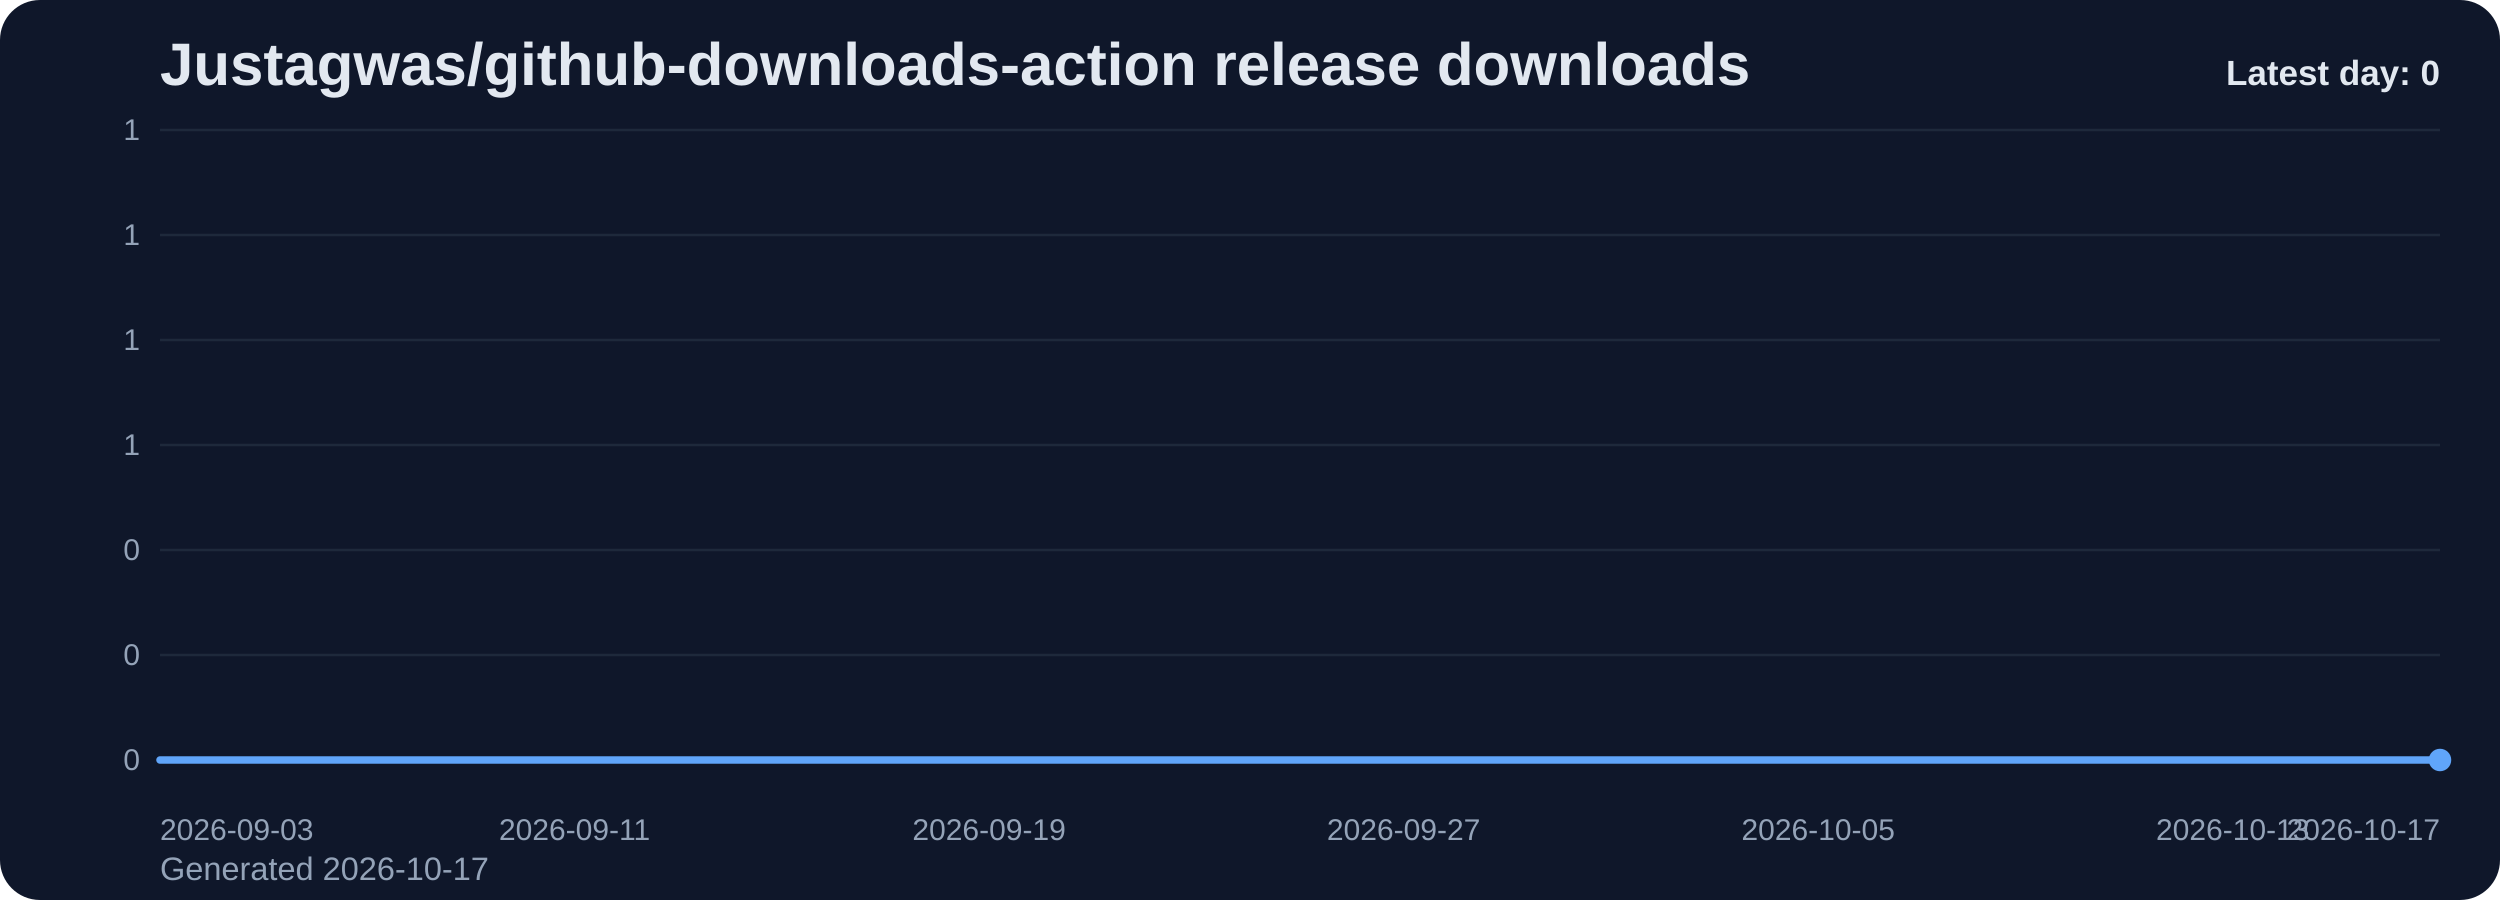
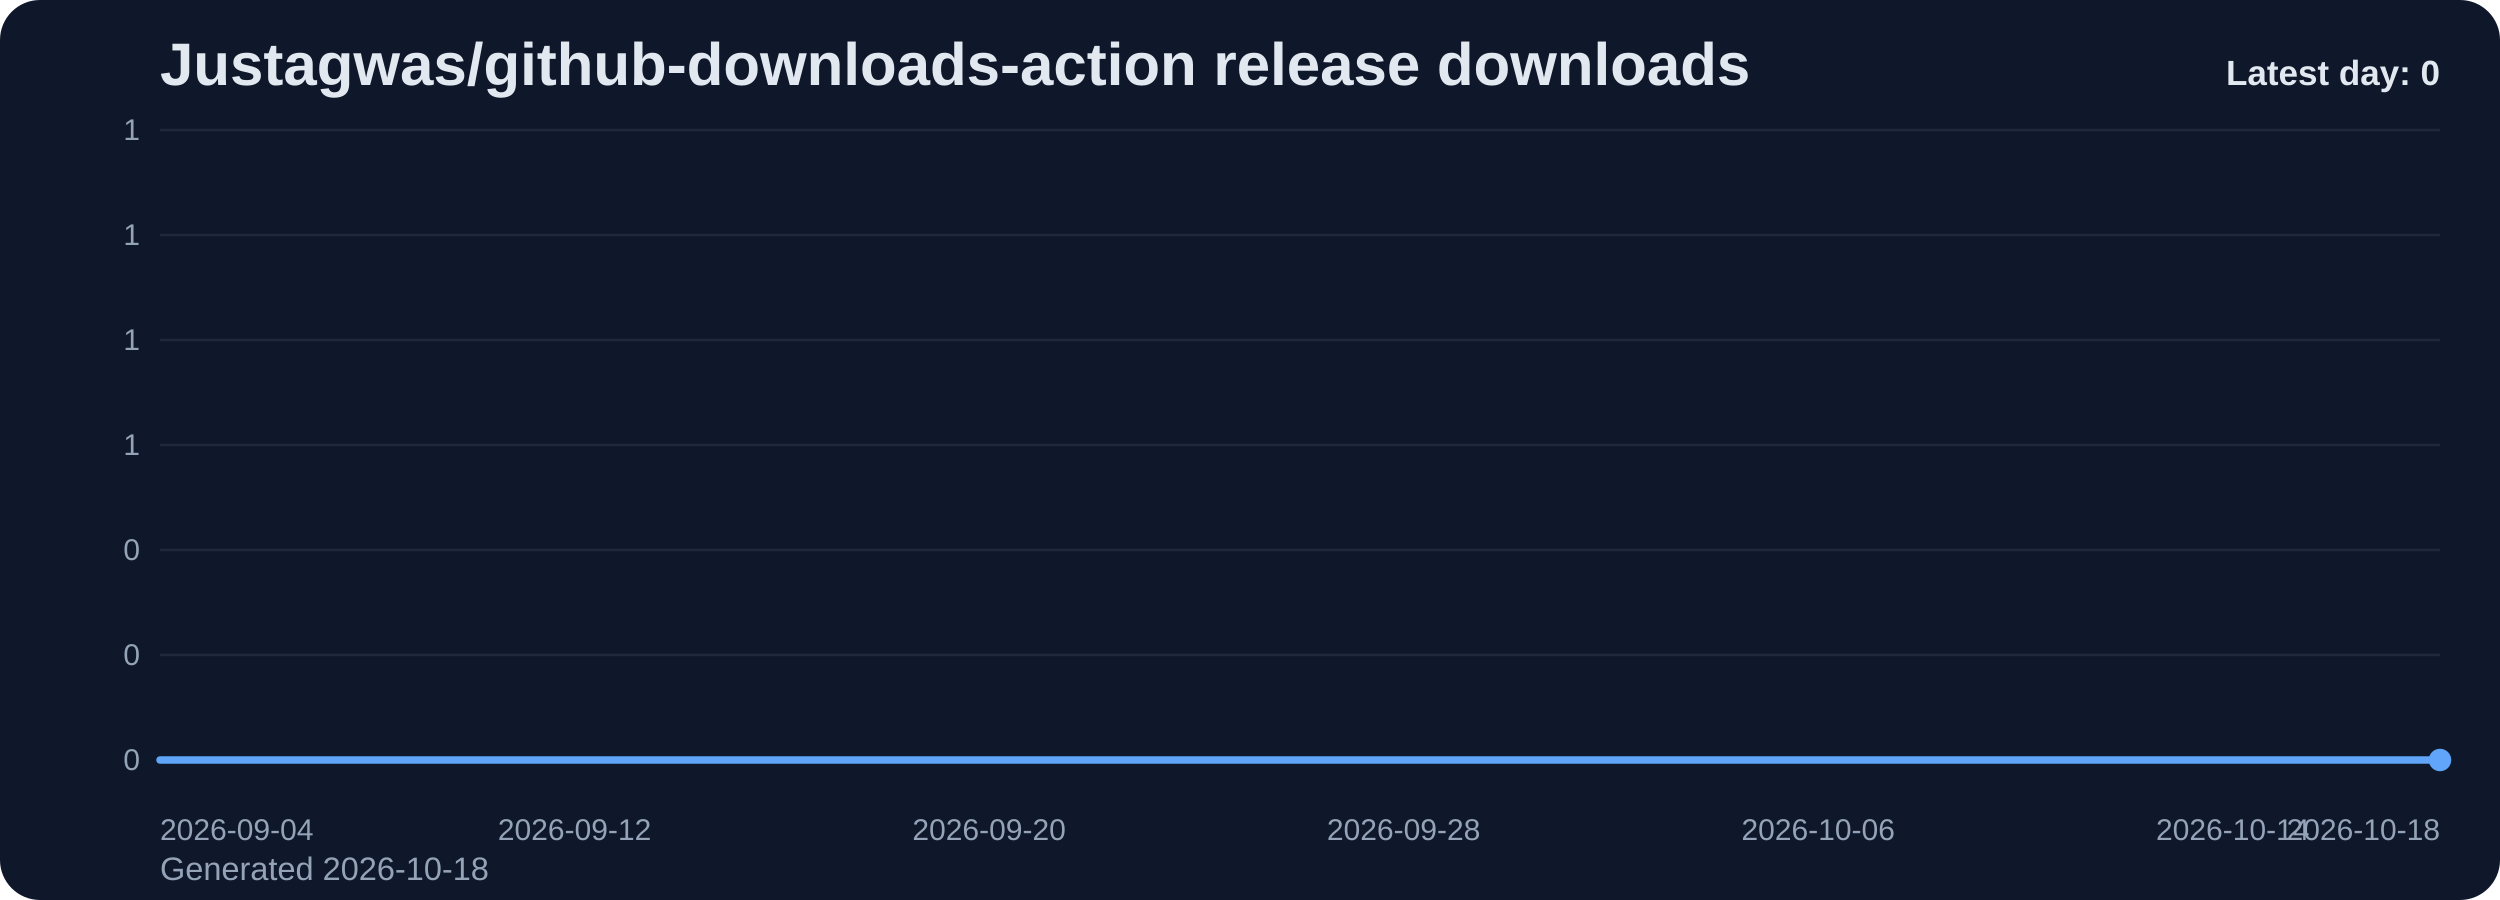
<svg xmlns="http://www.w3.org/2000/svg" viewBox="0 0 1000 360" role="img" aria-label="Justagwas/github-downloads-action release downloads chart">
  <defs>
    <linearGradient id="fill-daily-slate" x1="0" y1="0" x2="0" y2="1">
      <stop offset="0%" stop-color="#60a5fa" stop-opacity="0.32" />
      <stop offset="100%" stop-color="#60a5fa" stop-opacity="0.05" />
    </linearGradient>
    <style>
      .bg { fill: #0f172a; }
      .title { font: 700 24px Arial, sans-serif; fill: #e2e8f0; }
      .sub { font: 400 13px Arial, sans-serif; fill: #94a3b8; }
      .grid { stroke: #1e293b; stroke-width: 1; }
      .axis { font: 400 12px Arial, sans-serif; fill: #94a3b8; }
      .line { fill: none; stroke: #60a5fa; stroke-width: 3; stroke-linecap: round; stroke-linejoin: round; }
      .dot { fill: #60a5fa; }
      .value { font: 600 11px Arial, sans-serif; fill: #cbd5e1; }
      .latest { font: 700 14px Arial, sans-serif; fill: #e2e8f0; }
    </style>
  </defs>
  <rect class="bg" x="0" y="0" width="1000" height="360" rx="16" />
  <text class="title" x="64" y="34">Justagwas/github-downloads-action release downloads</text>
-   <text class="sub" x="64" y="352">Generated 2026-10-17</text>
+   <text class="sub" x="64" y="352">Generated 2026-10-18</text>
  <line x1="64" y1="52.00" x2="976" y2="52.00" class="grid" />
  <text x="56" y="56.00" text-anchor="end" class="axis">1</text>
  <line x1="64" y1="94.00" x2="976" y2="94.00" class="grid" />
  <text x="56" y="98.00" text-anchor="end" class="axis">1</text>
  <line x1="64" y1="136.00" x2="976" y2="136.00" class="grid" />
  <text x="56" y="140.00" text-anchor="end" class="axis">1</text>
  <line x1="64" y1="178.00" x2="976" y2="178.00" class="grid" />
  <text x="56" y="182.00" text-anchor="end" class="axis">1</text>
  <line x1="64" y1="220.00" x2="976" y2="220.00" class="grid" />
  <text x="56" y="224.00" text-anchor="end" class="axis">0</text>
  <line x1="64" y1="262.00" x2="976" y2="262.00" class="grid" />
  <text x="56" y="266.00" text-anchor="end" class="axis">0</text>
  <line x1="64" y1="304.00" x2="976" y2="304.00" class="grid" />
  <text x="56" y="308.00" text-anchor="end" class="axis">0</text>
  <path d="M 64.00 304 L 64.00 304.00 L 84.73 304.00 L 105.45 304.00 L 126.18 304.00 L 146.91 304.00 L 167.64 304.00 L 188.36 304.00 L 209.09 304.00 L 229.82 304.00 L 250.55 304.00 L 271.27 304.00 L 292.00 304.00 L 312.73 304.00 L 333.45 304.00 L 354.18 304.00 L 374.91 304.00 L 395.64 304.00 L 416.36 304.00 L 437.09 304.00 L 457.82 304.00 L 478.55 304.00 L 499.27 304.00 L 520.00 304.00 L 540.73 304.00 L 561.45 304.00 L 582.18 304.00 L 602.91 304.00 L 623.64 304.00 L 644.36 304.00 L 665.09 304.00 L 685.82 304.00 L 706.55 304.00 L 727.27 304.00 L 748.00 304.00 L 768.73 304.00 L 789.45 304.00 L 810.18 304.00 L 830.91 304.00 L 851.64 304.00 L 872.36 304.00 L 893.09 304.00 L 913.82 304.00 L 934.55 304.00 L 955.27 304.00 L 976.00 304.00 L 976.00 304 Z" fill="url(#fill-daily-slate)" />
  <polyline class="line" points="64.00,304.00 84.73,304.00 105.45,304.00 126.18,304.00 146.91,304.00 167.64,304.00 188.36,304.00 209.09,304.00 229.82,304.00 250.55,304.00 271.27,304.00 292.00,304.00 312.73,304.00 333.45,304.00 354.18,304.00 374.91,304.00 395.64,304.00 416.36,304.00 437.09,304.00 457.82,304.00 478.55,304.00 499.27,304.00 520.00,304.00 540.73,304.00 561.45,304.00 582.18,304.00 602.91,304.00 623.64,304.00 644.36,304.00 665.09,304.00 685.82,304.00 706.55,304.00 727.27,304.00 748.00,304.00 768.73,304.00 789.45,304.00 810.18,304.00 830.91,304.00 851.64,304.00 872.36,304.00 893.09,304.00 913.82,304.00 934.55,304.00 955.27,304.00 976.00,304.00" />
  <circle class="dot" cx="976.00" cy="304.00" r="4.5" />
-   <text class="axis" x="64.00" y="336" text-anchor="start">2026-09-03</text>
-   <text class="axis" x="229.82" y="336" text-anchor="middle">2026-09-11</text>
-   <text class="axis" x="395.64" y="336" text-anchor="middle">2026-09-19</text>
-   <text class="axis" x="561.45" y="336" text-anchor="middle">2026-09-27</text>
-   <text class="axis" x="727.27" y="336" text-anchor="middle">2026-10-05</text>
-   <text class="axis" x="893.09" y="336" text-anchor="middle">2026-10-13</text>
-   <text class="axis" x="976.00" y="336" text-anchor="end">2026-10-17</text>
+   <text class="axis" x="64.00" y="336" text-anchor="start">2026-09-04</text>
+   <text class="axis" x="229.82" y="336" text-anchor="middle">2026-09-12</text>
+   <text class="axis" x="395.64" y="336" text-anchor="middle">2026-09-20</text>
+   <text class="axis" x="561.45" y="336" text-anchor="middle">2026-09-28</text>
+   <text class="axis" x="727.27" y="336" text-anchor="middle">2026-10-06</text>
+   <text class="axis" x="893.09" y="336" text-anchor="middle">2026-10-14</text>
+   <text class="axis" x="976.00" y="336" text-anchor="end">2026-10-18</text>
  <text class="latest" x="976" y="34" text-anchor="end">Latest day: 0</text>
</svg>
